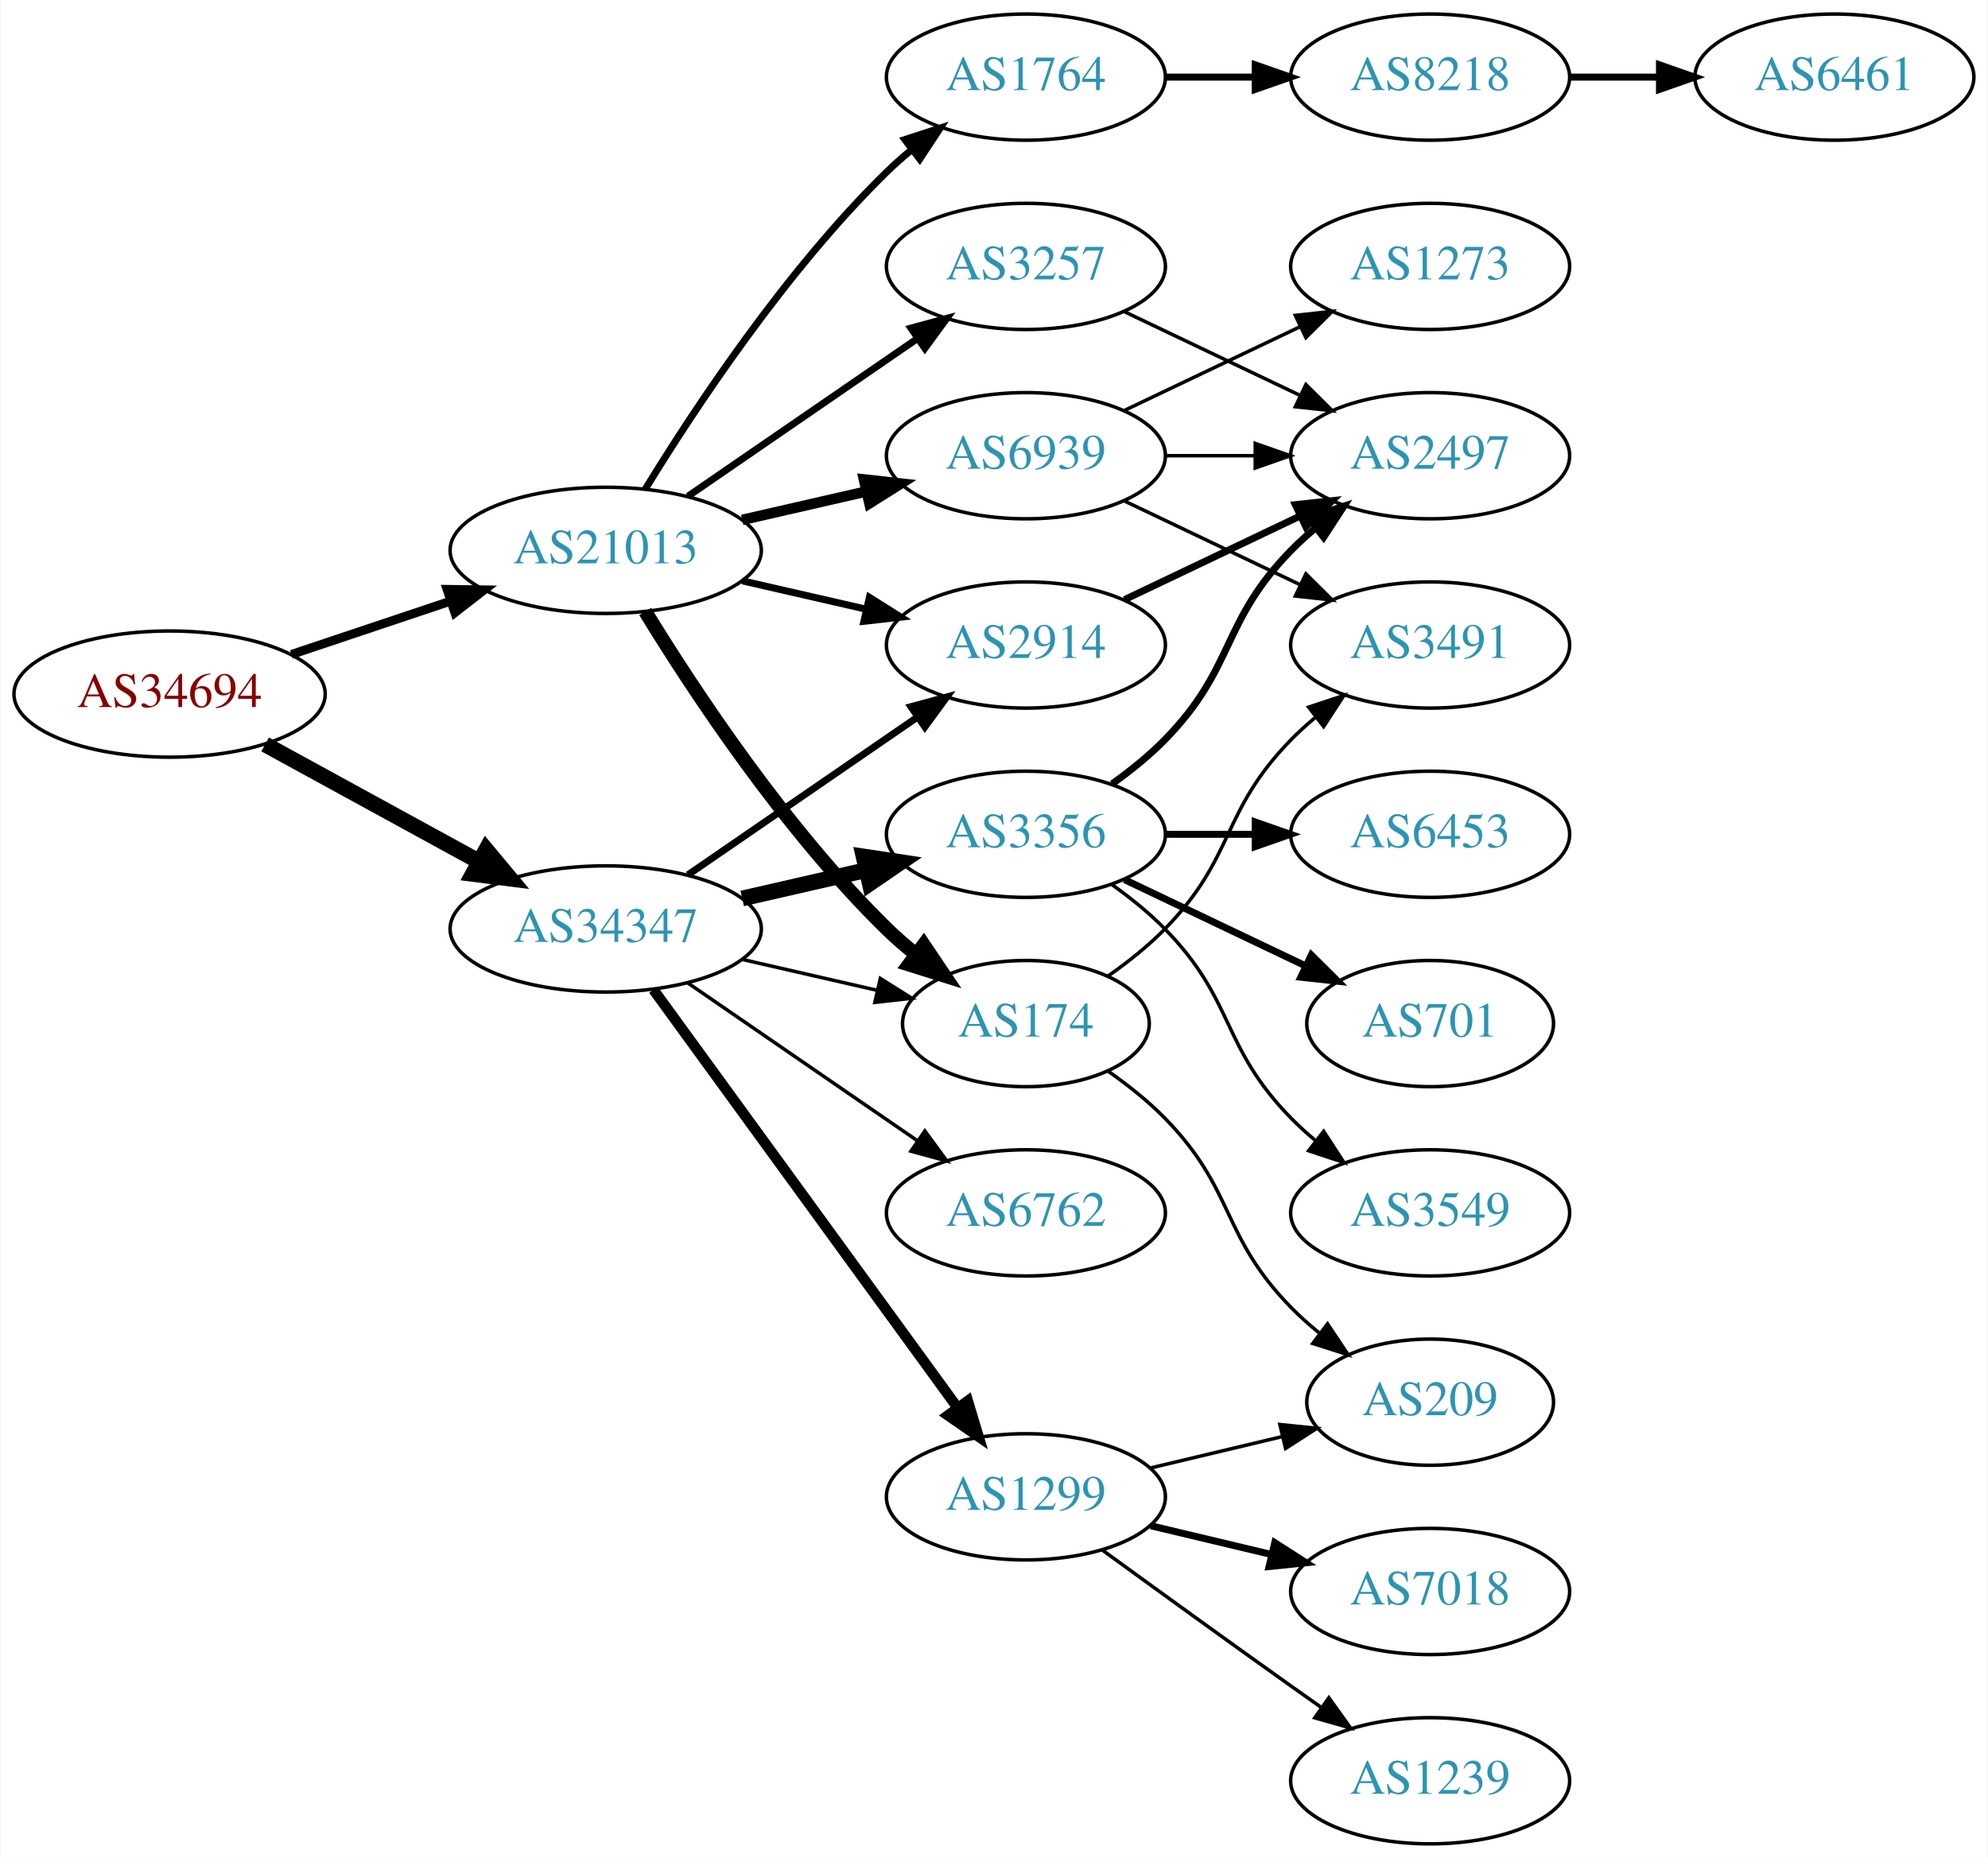
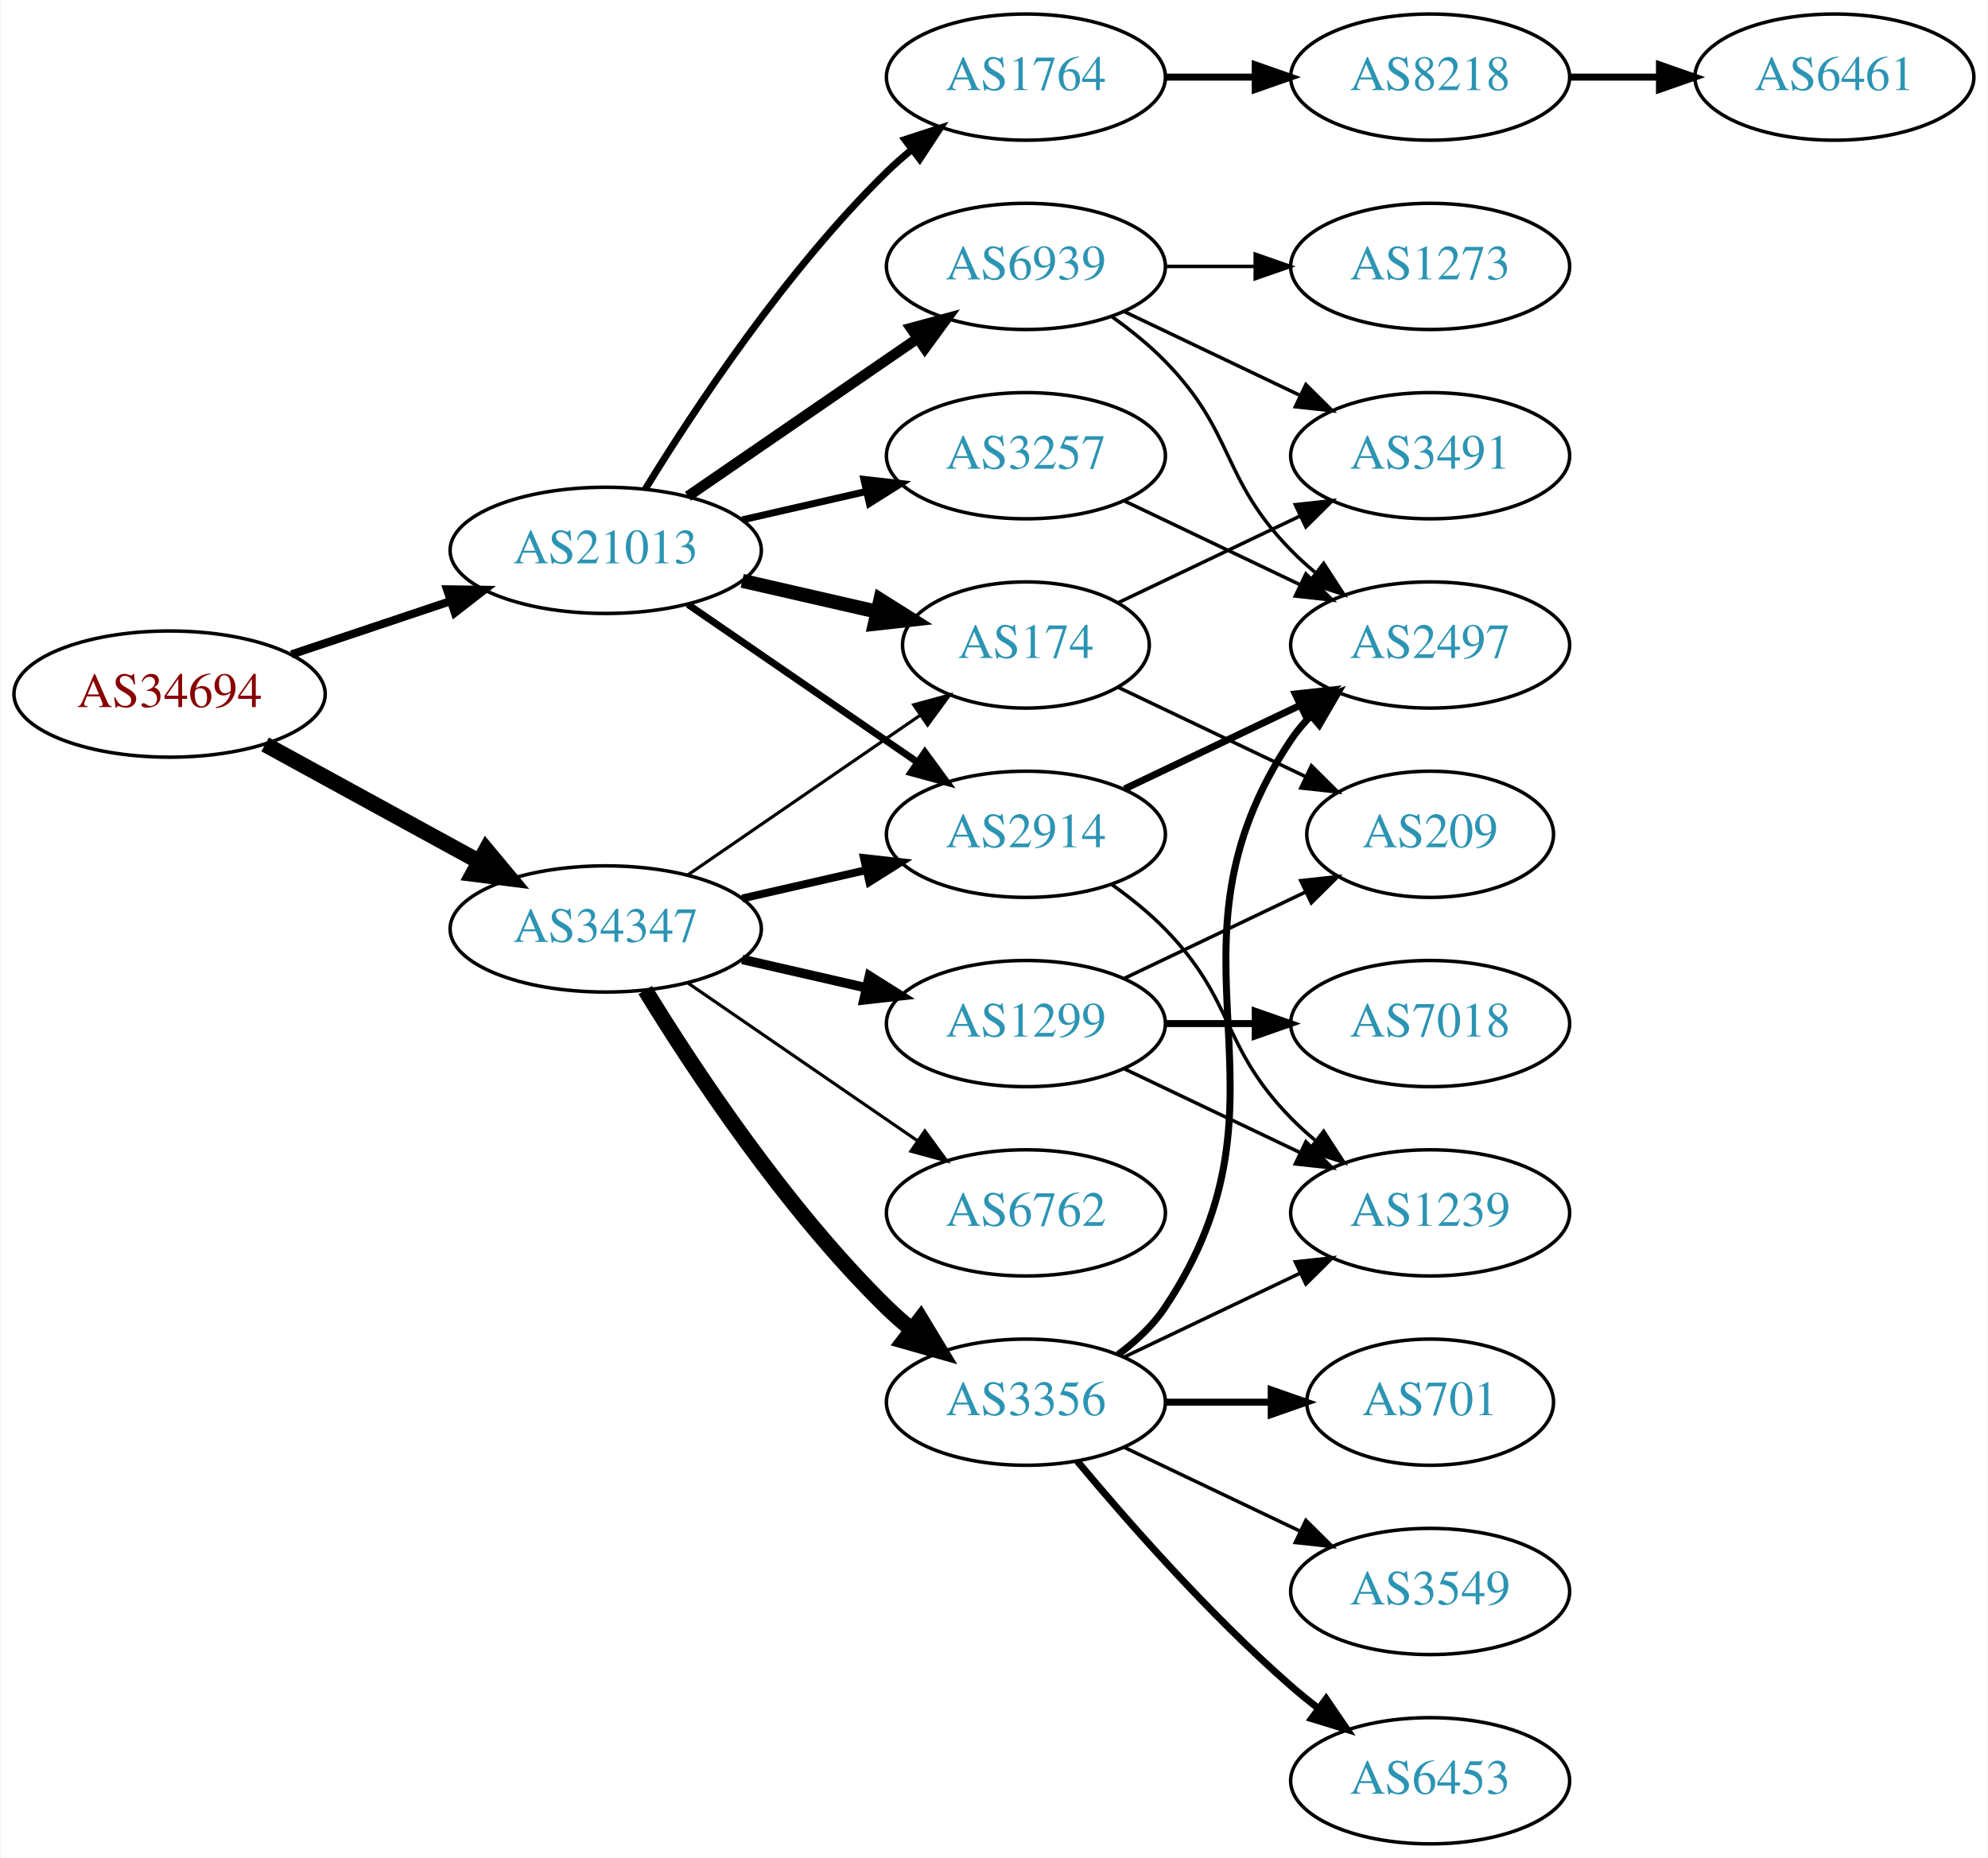
<svg xmlns="http://www.w3.org/2000/svg" xmlns:xlink="http://www.w3.org/1999/xlink" width="567pt" height="530pt" viewBox="0.00 0.00 566.66 530.00">
  <g id="graph0" class="graph" transform="scale(1 1) rotate(0) translate(4 526)">
    <polygon fill="white" stroke="none" points="-4,4 -4,-526 562.663,-526 562.663,4 -4,4" />
    <g id="node1" class="node">
      <g id="a_node1">
        <a xlink:href="/asn/34694" xlink:title="AS34694 ~ Stadtwerke Woergl GmbH [AT]">
          <ellipse fill="#ffffff" stroke="black" cx="44.196" cy="-328" rx="44.393" ry="18" />
          <text text-anchor="middle" x="44.196" y="-324.3" font-family="Times,serif" font-size="14.00" fill="#880000">AS34694</text>
        </a>
      </g>
    </g>
    <g id="node2" class="node">
      <g id="a_node2">
        <a xlink:href="/asn/21013" xlink:title="AS21013 ~ Wels, AT [AT]">
          <ellipse fill="#ffffff" stroke="black" cx="168.588" cy="-369" rx="44.393" ry="18" />
          <text text-anchor="middle" x="168.588" y="-365.3" font-family="Times,serif" font-size="14.00" fill="#2c94b3">AS21013</text>
        </a>
      </g>
    </g>
    <g id="edge1" class="edge">
-       <path fill="none" stroke="black" stroke-width="2.543" d="M78.964,-339.312C93.01,-344.017 109.488,-349.537 124.399,-354.532" />
-       <polygon fill="black" stroke="black" stroke-width="2.543" points="123.336,-357.867 133.93,-357.725 125.56,-351.23 123.336,-357.867" />
+       <path fill="none" stroke="black" stroke-width="2.34" d="M78.964,-339.312C93.01,-344.017 109.488,-349.537 124.399,-354.532" />
+       <polygon fill="black" stroke="black" stroke-width="2.34" points="123.336,-357.867 133.93,-357.725 125.56,-351.23 123.336,-357.867" />
    </g>
    <g id="node3" class="node">
      <g id="a_node3">
        <a xlink:href="/asn/34347" xlink:title="AS34347 ~ HALLAG Kommunal GmbH [AT]">
          <ellipse fill="#ffffff" stroke="black" cx="168.588" cy="-261" rx="44.393" ry="18" />
          <text text-anchor="middle" x="168.588" y="-257.3" font-family="Times,serif" font-size="14.00" fill="#2c94b3">AS34347</text>
        </a>
      </g>
    </g>
    <g id="edge2" class="edge">
      <path fill="none" stroke="black" stroke-width="4.5" d="M71.452,-313.627C89.279,-303.868 113.056,-290.852 132.503,-280.207" />
      <polygon fill="black" stroke="black" stroke-width="4.5" points="134.494,-283.605 141.375,-275.349 130.713,-276.697 134.494,-283.605" />
    </g>
    <g id="node4" class="node">
      <g id="a_node4">
-         <a xlink:href="/asn/2914" xlink:title="AS2914 ~ NTT America, Inc. [US]">
-           <ellipse fill="#ffffff" stroke="black" cx="288.431" cy="-342" rx="39.794" ry="18" />
-           <text text-anchor="middle" x="288.431" y="-338.3" font-family="Times,serif" font-size="14.00" fill="#2c94b3">AS2914</text>
-         </a>
-       </g>
-     </g>
-     <g id="edge3" class="edge">
-       <path fill="none" stroke="black" stroke-width="2" d="M207.523,-360.308C218.764,-357.733 231.176,-354.889 242.799,-352.226" />
-       <polygon fill="black" stroke="black" stroke-width="2" points="243.795,-355.588 252.761,-349.943 242.232,-348.765 243.795,-355.588" />
-     </g>
-     <g id="node5" class="node">
-       <g id="a_node5">
-         <a xlink:href="/asn/3257" xlink:title="AS3257 ~ GTT [DE]">
-           <ellipse fill="#ffffff" stroke="black" cx="288.431" cy="-450" rx="39.794" ry="18" />
-           <text text-anchor="middle" x="288.431" y="-446.3" font-family="Times,serif" font-size="14.00" fill="#2c94b3">AS3257</text>
-         </a>
-       </g>
-     </g>
-     <g id="edge4" class="edge">
-       <path fill="none" stroke="black" stroke-width="2" d="M192.031,-384.426C210.612,-397.198 237.173,-415.455 257.553,-429.463" />
-       <polygon fill="black" stroke="black" stroke-width="2" points="255.643,-432.398 265.867,-435.178 259.609,-426.629 255.643,-432.398" />
-     </g>
-     <g id="node6" class="node">
-       <g id="a_node6">
        <a xlink:href="/asn/1764" xlink:title="AS1764 ~ NEXTLAYER-AS [AT]">
          <ellipse fill="#ffffff" stroke="black" cx="288.431" cy="-504" rx="39.794" ry="18" />
          <text text-anchor="middle" x="288.431" y="-500.3" font-family="Times,serif" font-size="14.00" fill="#2c94b3">AS1764</text>
        </a>
      </g>
    </g>
-     <g id="edge5" class="edge">
+     <g id="edge3" class="edge">
      <path fill="none" stroke="black" stroke-width="2" d="M179.854,-386.44C193.662,-408.991 219.851,-448.722 248.784,-477 250.924,-479.092 253.242,-481.137 255.642,-483.106" />
      <polygon fill="black" stroke="black" stroke-width="2" points="253.908,-486.185 263.983,-489.464 258.152,-480.618 253.908,-486.185" />
    </g>
+     <g id="node5" class="node">
+       <g id="a_node5">
+         <a xlink:href="/asn/174" xlink:title="AS174 ~ Cogent Communications [US]">
+           <ellipse fill="#ffffff" stroke="black" cx="288.431" cy="-342" rx="35.194" ry="18" />
+           <text text-anchor="middle" x="288.431" y="-338.3" font-family="Times,serif" font-size="14.00" fill="#2c94b3">AS174</text>
+         </a>
+       </g>
+     </g>
+     <g id="edge4" class="edge">
+       <path fill="none" stroke="black" stroke-width="4" d="M207.523,-360.308C219.84,-357.486 233.565,-354.342 246.116,-351.466" />
+       <polygon fill="black" stroke="black" stroke-width="4" points="246.914,-354.874 255.88,-349.229 245.351,-348.051 246.914,-354.874" />
+     </g>
+     <g id="node6" class="node">
+       <g id="a_node6">
+         <a xlink:href="/asn/2914" xlink:title="AS2914 ~ NTT America, Inc. [US]">
+           <ellipse fill="#ffffff" stroke="black" cx="288.431" cy="-288" rx="39.794" ry="18" />
+           <text text-anchor="middle" x="288.431" y="-284.3" font-family="Times,serif" font-size="14.00" fill="#2c94b3">AS2914</text>
+         </a>
+       </g>
+     </g>
+     <g id="edge5" class="edge">
+       <path fill="none" stroke="black" stroke-width="2" d="M192.031,-353.574C210.612,-340.802 237.173,-322.545 257.553,-308.537" />
+       <polygon fill="black" stroke="black" stroke-width="2" points="259.609,-311.371 265.867,-302.822 255.643,-305.602 259.609,-311.371" />
+     </g>
    <g id="node7" class="node">
      <g id="a_node7">
-         <a xlink:href="/asn/174" xlink:title="AS174 ~ Cogent Communications [US]">
-           <ellipse fill="#ffffff" stroke="black" cx="288.431" cy="-234" rx="35.194" ry="18" />
-           <text text-anchor="middle" x="288.431" y="-230.3" font-family="Times,serif" font-size="14.00" fill="#2c94b3">AS174</text>
+         <a xlink:href="/asn/3257" xlink:title="AS3257 ~ GTT [DE]">
+           <ellipse fill="#ffffff" stroke="black" cx="288.431" cy="-396" rx="39.794" ry="18" />
+           <text text-anchor="middle" x="288.431" y="-392.3" font-family="Times,serif" font-size="14.00" fill="#2c94b3">AS3257</text>
        </a>
      </g>
    </g>
    <g id="edge6" class="edge">
-       <path fill="none" stroke="black" stroke-width="4" d="M179.854,-351.56C193.662,-329.009 219.851,-289.278 248.784,-261 251.32,-258.522 254.103,-256.11 256.979,-253.812" />
-       <polygon fill="black" stroke="black" stroke-width="4" points="259.275,-256.465 265.195,-247.679 255.088,-250.856 259.275,-256.465" />
+       <path fill="none" stroke="black" stroke-width="2" d="M207.523,-377.692C218.764,-380.267 231.176,-383.111 242.799,-385.774" />
+       <polygon fill="black" stroke="black" stroke-width="2" points="242.232,-389.235 252.761,-388.057 243.795,-382.412 242.232,-389.235" />
    </g>
    <g id="node8" class="node">
      <g id="a_node8">
        <a xlink:href="/asn/6939" xlink:title="AS6939 ~ Hurricane Electric LLC [US]">
-           <ellipse fill="#ffffff" stroke="black" cx="288.431" cy="-396" rx="39.794" ry="18" />
-           <text text-anchor="middle" x="288.431" y="-392.3" font-family="Times,serif" font-size="14.00" fill="#2c94b3">AS6939</text>
+           <ellipse fill="#ffffff" stroke="black" cx="288.431" cy="-450" rx="39.794" ry="18" />
+           <text text-anchor="middle" x="288.431" y="-446.3" font-family="Times,serif" font-size="14.00" fill="#2c94b3">AS6939</text>
        </a>
      </g>
    </g>
    <g id="edge7" class="edge">
-       <path fill="none" stroke="black" stroke-width="3" d="M207.523,-377.692C218.764,-380.267 231.176,-383.111 242.799,-385.774" />
-       <polygon fill="black" stroke="black" stroke-width="3" points="242.232,-389.235 252.761,-388.057 243.795,-382.412 242.232,-389.235" />
+       <path fill="none" stroke="black" stroke-width="3" d="M192.031,-384.426C210.612,-397.198 237.173,-415.455 257.553,-429.463" />
+       <polygon fill="black" stroke="black" stroke-width="3" points="255.643,-432.398 265.867,-435.178 259.609,-426.629 255.643,-432.398" />
+     </g>
+     <g id="edge16" class="edge">
+       <path fill="none" stroke="black" stroke-width="0.9" d="M192.031,-276.426C210.846,-289.359 237.843,-307.915 258.319,-321.99" />
+       <polygon fill="black" stroke="black" stroke-width="0.9" points="256.429,-324.937 266.652,-327.718 260.394,-319.169 256.429,-324.937" />
    </g>
    <g id="edge13" class="edge">
-       <path fill="none" stroke="black" stroke-width="2" d="M192.031,-276.426C210.612,-289.198 237.173,-307.455 257.553,-321.463" />
-       <polygon fill="black" stroke="black" stroke-width="2" points="255.643,-324.398 265.867,-327.178 259.609,-318.629 255.643,-324.398" />
-     </g>
-     <g id="edge16" class="edge">
-       <path fill="none" stroke="black" d="M207.523,-252.308C219.84,-249.486 233.565,-246.342 246.116,-243.466" />
-       <polygon fill="black" stroke="black" points="246.914,-246.874 255.88,-241.229 245.351,-240.051 246.914,-246.874" />
+       <path fill="none" stroke="black" stroke-width="2.25" d="M207.523,-269.692C218.764,-272.267 231.176,-275.111 242.799,-277.774" />
+       <polygon fill="black" stroke="black" stroke-width="2.25" points="242.232,-281.235 252.761,-280.057 243.795,-274.412 242.232,-281.235" />
    </g>
    <g id="node14" class="node">
      <g id="a_node14">
        <a xlink:href="/asn/1299" xlink:title="AS1299 ~ Telia Carrier [EU]">
-           <ellipse fill="#ffffff" stroke="black" cx="288.431" cy="-99" rx="39.794" ry="18" />
-           <text text-anchor="middle" x="288.431" y="-95.3" font-family="Times,serif" font-size="14.00" fill="#2c94b3">AS1299</text>
+           <ellipse fill="#ffffff" stroke="black" cx="288.431" cy="-234" rx="39.794" ry="18" />
+           <text text-anchor="middle" x="288.431" y="-230.3" font-family="Times,serif" font-size="14.00" fill="#2c94b3">AS1299</text>
        </a>
      </g>
    </g>
    <g id="edge14" class="edge">
-       <path fill="none" stroke="black" stroke-width="3" d="M182.199,-243.663C203.02,-215.04 244.683,-157.767 268.871,-124.514" />
-       <polygon fill="black" stroke="black" stroke-width="3" points="271.858,-126.358 274.91,-116.212 266.197,-122.24 271.858,-126.358" />
+       <path fill="none" stroke="black" stroke-width="2.7" d="M207.523,-252.308C218.764,-249.733 231.176,-246.889 242.799,-244.226" />
+       <polygon fill="black" stroke="black" stroke-width="2.7" points="243.795,-247.588 252.761,-241.943 242.232,-240.765 243.795,-247.588" />
    </g>
    <g id="node15" class="node">
      <g id="a_node15">
        <a xlink:href="/asn/3356" xlink:title="AS3356 ~ Level 3 Parent, LLC [US]">
-           <ellipse fill="#ffffff" stroke="black" cx="288.431" cy="-288" rx="39.794" ry="18" />
-           <text text-anchor="middle" x="288.431" y="-284.3" font-family="Times,serif" font-size="14.00" fill="#2c94b3">AS3356</text>
+           <ellipse fill="#ffffff" stroke="black" cx="288.431" cy="-126" rx="39.794" ry="18" />
+           <text text-anchor="middle" x="288.431" y="-122.3" font-family="Times,serif" font-size="14.00" fill="#2c94b3">AS3356</text>
        </a>
      </g>
    </g>
    <g id="edge15" class="edge">
-       <path fill="none" stroke="black" stroke-width="4.5" d="M207.523,-269.692C218.764,-272.267 231.176,-275.111 242.799,-277.774" />
-       <polygon fill="black" stroke="black" stroke-width="4.5" points="242.134,-281.661 252.761,-280.057 243.893,-273.985 242.134,-281.661" />
+       <path fill="none" stroke="black" stroke-width="4.5" d="M179.854,-243.56C193.662,-221.009 219.851,-181.278 248.784,-153 250.924,-150.908 253.242,-148.863 255.642,-146.894" />
+       <polygon fill="black" stroke="black" stroke-width="4.5" points="258.417,-149.73 263.983,-140.536 253.643,-143.467 258.417,-149.73" />
    </g>
    <g id="node16" class="node">
      <g id="a_node16">
        <a xlink:href="/asn/6762" xlink:title="AS6762 ~ TELECOM ITALIA SPARKLE S.p.A. [IT]">
          <ellipse fill="#ffffff" stroke="black" cx="288.431" cy="-180" rx="39.794" ry="18" />
          <text text-anchor="middle" x="288.431" y="-176.3" font-family="Times,serif" font-size="14.00" fill="#2c94b3">AS6762</text>
        </a>
      </g>
    </g>
    <g id="edge17" class="edge">
-       <path fill="none" stroke="black" d="M192.031,-245.574C210.612,-232.802 237.173,-214.545 257.553,-200.537" />
-       <polygon fill="black" stroke="black" points="259.609,-203.371 265.867,-194.822 255.643,-197.602 259.609,-203.371" />
+       <path fill="none" stroke="black" stroke-width="0.9" d="M192.031,-245.574C210.612,-232.802 237.173,-214.545 257.553,-200.537" />
+       <polygon fill="black" stroke="black" stroke-width="0.9" points="259.609,-203.371 265.867,-194.822 255.643,-197.602 259.609,-203.371" />
    </g>
    <g id="node9" class="node">
      <g id="a_node9">
-         <a xlink:href="/asn/2497" xlink:title="AS2497 ~ Internet Initiative Japan Inc. [JP]">
-           <ellipse fill="#ffffff" stroke="black" cx="403.724" cy="-396" rx="39.794" ry="18" />
-           <text text-anchor="middle" x="403.724" y="-392.3" font-family="Times,serif" font-size="14.00" fill="#2c94b3">AS2497</text>
-         </a>
-       </g>
-     </g>
-     <g id="edge25" class="edge">
-       <path fill="none" stroke="black" stroke-width="2" d="M316.567,-354.934C331.561,-362.081 350.382,-371.052 366.605,-378.785" />
-       <polygon fill="black" stroke="black" stroke-width="2" points="365.276,-382.028 375.809,-383.171 368.288,-375.709 365.276,-382.028" />
-     </g>
-     <g id="edge8" class="edge">
-       <path fill="none" stroke="black" d="M316.567,-437.066C331.561,-429.919 350.382,-420.948 366.605,-413.215" />
-       <polygon fill="black" stroke="black" points="368.288,-416.291 375.809,-408.829 365.276,-409.972 368.288,-416.291" />
-     </g>
-     <g id="node10" class="node">
-       <g id="a_node10">
        <a xlink:href="/asn/8218" xlink:title="AS8218 ~ legacy Neotelecoms [FR]">
          <ellipse fill="#ffffff" stroke="black" cx="403.724" cy="-504" rx="39.794" ry="18" />
          <text text-anchor="middle" x="403.724" y="-500.3" font-family="Times,serif" font-size="14.00" fill="#2c94b3">AS8218</text>
        </a>
      </g>
    </g>
-     <g id="edge9" class="edge">
+     <g id="edge8" class="edge">
      <path fill="none" stroke="black" stroke-width="2" d="M328.103,-504C336.306,-504 345.07,-504 353.602,-504" />
      <polygon fill="black" stroke="black" stroke-width="2" points="353.841,-507.5 363.841,-504 353.841,-500.5 353.841,-507.5" />
    </g>
+     <g id="node11" class="node">
+       <g id="a_node11">
+         <a xlink:href="/asn/3491" xlink:title="AS3491 ~ PCCW Global, Inc. [US]">
+           <ellipse fill="#ffffff" stroke="black" cx="403.724" cy="-396" rx="39.794" ry="18" />
+           <text text-anchor="middle" x="403.724" y="-392.3" font-family="Times,serif" font-size="14.00" fill="#2c94b3">AS3491</text>
+         </a>
+       </g>
+     </g>
+     <g id="edge10" class="edge">
+       <path fill="none" stroke="black" d="M314.856,-354.119C330.159,-361.413 349.882,-370.814 366.764,-378.86" />
+       <polygon fill="black" stroke="black" points="365.271,-382.026 375.804,-383.169 368.283,-375.707 365.271,-382.026" />
+     </g>
    <g id="node12" class="node">
      <g id="a_node12">
-         <a xlink:href="/asn/3491" xlink:title="AS3491 ~ PCCW Global, Inc. [US]">
-           <ellipse fill="#ffffff" stroke="black" cx="403.724" cy="-342" rx="39.794" ry="18" />
-           <text text-anchor="middle" x="403.724" y="-338.3" font-family="Times,serif" font-size="14.00" fill="#2c94b3">AS3491</text>
+         <a xlink:href="/asn/209" xlink:title="AS209 ~ CenturyLink Communications, LLC [US]">
+           <ellipse fill="#ffffff" stroke="black" cx="403.724" cy="-288" rx="35.194" ry="18" />
+           <text text-anchor="middle" x="403.724" y="-284.3" font-family="Times,serif" font-size="14.00" fill="#2c94b3">AS209</text>
        </a>
      </g>
    </g>
    <g id="edge11" class="edge">
-       <path fill="none" stroke="black" d="M311.814,-247.532C317.455,-251.49 323.269,-256.086 328.077,-261 348.25,-281.617 343.905,-294.383 364.077,-315 366.17,-317.139 368.453,-319.218 370.83,-321.21" />
-       <polygon fill="black" stroke="black" points="369.074,-324.275 379.13,-327.611 373.349,-318.732 369.074,-324.275" />
+       <path fill="none" stroke="black" d="M314.856,-329.881C330.599,-322.378 351.021,-312.644 368.214,-304.449" />
+       <polygon fill="black" stroke="black" points="369.862,-307.54 377.383,-300.078 366.85,-301.221 369.862,-307.54" />
    </g>
    <g id="node13" class="node">
      <g id="a_node13">
-         <a xlink:href="/asn/209" xlink:title="AS209 ~ CenturyLink Communications, LLC [US]">
-           <ellipse fill="#ffffff" stroke="black" cx="403.724" cy="-126" rx="35.194" ry="18" />
-           <text text-anchor="middle" x="403.724" y="-122.3" font-family="Times,serif" font-size="14.00" fill="#2c94b3">AS209</text>
-         </a>
-       </g>
+         <a xlink:href="/asn/2497" xlink:title="AS2497 ~ Internet Initiative Japan Inc. [JP]">
+           <ellipse fill="#ffffff" stroke="black" cx="403.724" cy="-342" rx="39.794" ry="18" />
+           <text text-anchor="middle" x="403.724" y="-338.3" font-family="Times,serif" font-size="14.00" fill="#2c94b3">AS2497</text>
+         </a>
+       </g>
+     </g>
+     <g id="edge18" class="edge">
+       <path fill="none" stroke="black" stroke-width="2" d="M316.567,-300.934C331.561,-308.081 350.382,-317.052 366.605,-324.785" />
+       <polygon fill="black" stroke="black" stroke-width="2" points="365.276,-328.028 375.809,-329.171 368.288,-321.709 365.276,-328.028" />
+     </g>
+     <g id="node17" class="node">
+       <g id="a_node17">
+         <a xlink:href="/asn/1239" xlink:title="AS1239 ~ Sprint [US]">
+           <ellipse fill="#ffffff" stroke="black" cx="403.724" cy="-180" rx="39.794" ry="18" />
+           <text text-anchor="middle" x="403.724" y="-176.3" font-family="Times,serif" font-size="14.00" fill="#2c94b3">AS1239</text>
+         </a>
+       </g>
+     </g>
+     <g id="edge19" class="edge">
+       <path fill="none" stroke="black" d="M313.025,-273.611C318.281,-269.852 323.613,-265.563 328.077,-261 348.25,-240.383 343.905,-227.617 364.077,-207 366.17,-204.861 368.453,-202.782 370.83,-200.79" />
+       <polygon fill="black" stroke="black" points="373.349,-203.268 379.13,-194.389 369.074,-197.725 373.349,-203.268" />
    </g>
    <g id="edge12" class="edge">
-       <path fill="none" stroke="black" d="M311.814,-220.468C317.455,-216.51 323.269,-211.914 328.077,-207 348.25,-186.383 343.905,-173.617 364.077,-153 366.556,-150.466 369.303,-148.017 372.156,-145.696" />
-       <polygon fill="black" stroke="black" points="374.458,-148.343 380.341,-139.532 370.247,-142.752 374.458,-148.343" />
-     </g>
-     <g id="edge26" class="edge">
-       <path fill="none" stroke="black" d="M328.103,-396C336.306,-396 345.07,-396 353.602,-396" />
-       <polygon fill="black" stroke="black" points="353.841,-399.5 363.841,-396 353.841,-392.5 353.841,-399.5" />
-     </g>
-     <g id="edge28" class="edge">
      <path fill="none" stroke="black" d="M316.567,-383.066C331.561,-375.919 350.382,-366.948 366.605,-359.215" />
      <polygon fill="black" stroke="black" points="368.288,-362.291 375.809,-354.829 365.276,-355.972 368.288,-362.291" />
+     </g>
+     <g id="edge30" class="edge">
+       <path fill="none" stroke="black" d="M316.567,-437.066C331.561,-429.919 350.382,-420.948 366.605,-413.215" />
+       <polygon fill="black" stroke="black" points="368.288,-416.291 375.809,-408.829 365.276,-409.972 368.288,-416.291" />
+     </g>
+     <g id="edge28" class="edge">
+       <path fill="none" stroke="black" d="M313.025,-435.611C318.281,-431.852 323.613,-427.563 328.077,-423 348.25,-402.383 343.905,-389.617 364.077,-369 366.17,-366.861 368.453,-364.782 370.83,-362.79" />
+       <polygon fill="black" stroke="black" points="373.349,-365.268 379.13,-356.389 369.074,-359.725 373.349,-365.268" />
    </g>
    <g id="node22" class="node">
      <g id="a_node22">
        <a xlink:href="/asn/1273" xlink:title="AS1273 ~ Vodafone Group PLC [EU]">
          <ellipse fill="#ffffff" stroke="black" cx="403.724" cy="-450" rx="39.794" ry="18" />
          <text text-anchor="middle" x="403.724" y="-446.3" font-family="Times,serif" font-size="14.00" fill="#2c94b3">AS1273</text>
        </a>
      </g>
    </g>
-     <g id="edge27" class="edge">
-       <path fill="none" stroke="black" d="M316.567,-408.934C331.561,-416.081 350.382,-425.052 366.605,-432.785" />
-       <polygon fill="black" stroke="black" points="365.276,-436.028 375.809,-437.171 368.288,-429.709 365.276,-436.028" />
-     </g>
-     <g id="node11" class="node">
-       <g id="a_node11">
+     <g id="edge29" class="edge">
+       <path fill="none" stroke="black" d="M328.103,-450C336.306,-450 345.07,-450 353.602,-450" />
+       <polygon fill="black" stroke="black" points="353.841,-453.5 363.841,-450 353.841,-446.5 353.841,-453.5" />
+     </g>
+     <g id="node10" class="node">
+       <g id="a_node10">
        <a xlink:href="/asn/6461" xlink:title="AS6461 ~ Zayo Bandwidth [US]">
          <ellipse fill="#ffffff" stroke="black" cx="519.017" cy="-504" rx="39.794" ry="18" />
          <text text-anchor="middle" x="519.017" y="-500.3" font-family="Times,serif" font-size="14.00" fill="#2c94b3">AS6461</text>
        </a>
      </g>
    </g>
-     <g id="edge10" class="edge">
+     <g id="edge9" class="edge">
      <path fill="none" stroke="black" stroke-width="2" d="M443.396,-504C451.599,-504 460.363,-504 468.895,-504" />
      <polygon fill="black" stroke="black" stroke-width="2" points="469.134,-507.5 479.134,-504 469.134,-500.5 469.134,-507.5" />
    </g>
-     <g id="edge24" class="edge">
-       <path fill="none" stroke="black" d="M324.038,-107.248C335.833,-110.058 349.137,-113.229 361.405,-116.153" />
-       <polygon fill="black" stroke="black" points="360.871,-119.624 371.41,-118.537 362.494,-112.814 360.871,-119.624" />
-     </g>
-     <g id="node20" class="node">
-       <g id="a_node20">
-         <a xlink:href="/asn/7018" xlink:title="AS7018 ~ AT&amp;T Services, Inc. [US]">
-           <ellipse fill="#ffffff" stroke="black" cx="403.724" cy="-72" rx="39.794" ry="18" />
-           <text text-anchor="middle" x="403.724" y="-68.3" font-family="Times,serif" font-size="14.00" fill="#2c94b3">AS7018</text>
-         </a>
-       </g>
-     </g>
-     <g id="edge22" class="edge">
-       <path fill="none" stroke="black" stroke-width="2" d="M324.038,-90.752C334.909,-88.162 347.064,-85.265 358.506,-82.538" />
-       <polygon fill="black" stroke="black" stroke-width="2" points="359.412,-85.92 368.328,-80.197 357.789,-79.111 359.412,-85.92" />
+     <g id="edge27" class="edge">
+       <path fill="none" stroke="black" d="M316.567,-246.934C331.999,-254.29 351.485,-263.577 368.02,-271.459" />
+       <polygon fill="black" stroke="black" points="366.828,-274.768 377.361,-275.911 369.84,-268.449 366.828,-274.768" />
+     </g>
+     <g id="edge25" class="edge">
+       <path fill="none" stroke="black" d="M316.567,-221.066C331.561,-213.919 350.382,-204.948 366.605,-197.215" />
+       <polygon fill="black" stroke="black" points="368.288,-200.291 375.809,-192.829 365.276,-193.972 368.288,-200.291" />
    </g>
    <g id="node21" class="node">
      <g id="a_node21">
-         <a xlink:href="/asn/1239" xlink:title="AS1239 ~ Sprint [US]">
-           <ellipse fill="#ffffff" stroke="black" cx="403.724" cy="-18" rx="39.794" ry="18" />
-           <text text-anchor="middle" x="403.724" y="-14.3" font-family="Times,serif" font-size="14.00" fill="#2c94b3">AS1239</text>
-         </a>
-       </g>
-     </g>
-     <g id="edge23" class="edge">
-       <path fill="none" stroke="black" d="M310.279,-83.778C325.213,-72.909 345.827,-57.975 364.077,-45 366.898,-42.995 369.841,-40.915 372.789,-38.841" />
-       <polygon fill="black" stroke="black" points="374.835,-41.681 381.013,-33.074 370.816,-35.95 374.835,-41.681" />
-     </g>
-     <g id="edge18" class="edge">
-       <path fill="none" stroke="black" stroke-width="2" d="M313.025,-302.389C318.281,-306.148 323.613,-310.437 328.077,-315 348.25,-335.617 343.905,-348.383 364.077,-369 366.17,-371.139 368.453,-373.218 370.83,-375.21" />
-       <polygon fill="black" stroke="black" stroke-width="2" points="369.074,-378.275 379.13,-381.611 373.349,-372.732 369.074,-378.275" />
-     </g>
-     <g id="node17" class="node">
-       <g id="a_node17">
-         <a xlink:href="/asn/3549" xlink:title="AS3549 ~ Level 3 Parent, LLC [US]">
-           <ellipse fill="#ffffff" stroke="black" cx="403.724" cy="-180" rx="39.794" ry="18" />
-           <text text-anchor="middle" x="403.724" y="-176.3" font-family="Times,serif" font-size="14.00" fill="#2c94b3">AS3549</text>
-         </a>
-       </g>
-     </g>
-     <g id="edge19" class="edge">
-       <path fill="none" stroke="black" d="M313.025,-273.611C318.281,-269.852 323.613,-265.563 328.077,-261 348.25,-240.383 343.905,-227.617 364.077,-207 366.17,-204.861 368.453,-202.782 370.83,-200.79" />
-       <polygon fill="black" stroke="black" points="373.349,-203.268 379.13,-194.389 369.074,-197.725 373.349,-203.268" />
+         <a xlink:href="/asn/7018" xlink:title="AS7018 ~ AT&amp;T Services, Inc. [US]">
+           <ellipse fill="#ffffff" stroke="black" cx="403.724" cy="-234" rx="39.794" ry="18" />
+           <text text-anchor="middle" x="403.724" y="-230.3" font-family="Times,serif" font-size="14.00" fill="#2c94b3">AS7018</text>
+         </a>
+       </g>
+     </g>
+     <g id="edge26" class="edge">
+       <path fill="none" stroke="black" stroke-width="2" d="M328.103,-234C336.306,-234 345.07,-234 353.602,-234" />
+       <polygon fill="black" stroke="black" stroke-width="2" points="353.841,-237.5 363.841,-234 353.841,-230.5 353.841,-237.5" />
+     </g>
+     <g id="edge24" class="edge">
+       <path fill="none" stroke="black" stroke-width="2" d="M314.75,-139.607C319.806,-143.351 324.617,-147.831 328.077,-153 369.102,-214.294 323.053,-253.706 364.077,-315 365.699,-317.423 367.618,-319.695 369.72,-321.81" />
+       <polygon fill="black" stroke="black" stroke-width="2" points="367.533,-324.546 377.405,-328.393 372.087,-319.229 367.533,-324.546" />
+     </g>
+     <g id="edge21" class="edge">
+       <path fill="none" stroke="black" d="M316.567,-138.934C331.561,-146.081 350.382,-155.052 366.605,-162.785" />
+       <polygon fill="black" stroke="black" points="365.276,-166.028 375.809,-167.171 368.288,-159.709 365.276,-166.028" />
    </g>
    <g id="node18" class="node">
      <g id="a_node18">
        <a xlink:href="/asn/6453" xlink:title="AS6453 ~ TATA COMMUNICATIONS (AMERICA) INC [US]">
-           <ellipse fill="#ffffff" stroke="black" cx="403.724" cy="-288" rx="39.794" ry="18" />
-           <text text-anchor="middle" x="403.724" y="-284.3" font-family="Times,serif" font-size="14.00" fill="#2c94b3">AS6453</text>
+           <ellipse fill="#ffffff" stroke="black" cx="403.724" cy="-18" rx="39.794" ry="18" />
+           <text text-anchor="middle" x="403.724" y="-14.3" font-family="Times,serif" font-size="14.00" fill="#2c94b3">AS6453</text>
        </a>
      </g>
    </g>
    <g id="edge20" class="edge">
-       <path fill="none" stroke="black" stroke-width="2" d="M328.103,-288C336.306,-288 345.07,-288 353.602,-288" />
-       <polygon fill="black" stroke="black" stroke-width="2" points="353.841,-291.5 363.841,-288 353.841,-284.5 353.841,-291.5" />
+       <path fill="none" stroke="black" stroke-width="2" d="M303.061,-109.183C317.343,-92.071 340.89,-65.255 364.077,-45 366.543,-42.846 369.182,-40.706 371.879,-38.628" />
+       <polygon fill="black" stroke="black" stroke-width="2" points="374.052,-41.375 380.033,-32.63 369.904,-35.736 374.052,-41.375" />
    </g>
    <g id="node19" class="node">
      <g id="a_node19">
+         <a xlink:href="/asn/3549" xlink:title="AS3549 ~ Level 3 Parent, LLC [US]">
+           <ellipse fill="#ffffff" stroke="black" cx="403.724" cy="-72" rx="39.794" ry="18" />
+           <text text-anchor="middle" x="403.724" y="-68.3" font-family="Times,serif" font-size="14.00" fill="#2c94b3">AS3549</text>
+         </a>
+       </g>
+     </g>
+     <g id="edge22" class="edge">
+       <path fill="none" stroke="black" d="M316.567,-113.066C331.561,-105.919 350.382,-96.948 366.605,-89.215" />
+       <polygon fill="black" stroke="black" points="368.288,-92.291 375.809,-84.829 365.276,-85.972 368.288,-92.291" />
+     </g>
+     <g id="node20" class="node">
+       <g id="a_node20">
        <a xlink:href="/asn/701" xlink:title="AS701 ~ UUNET [US]">
-           <ellipse fill="#ffffff" stroke="black" cx="403.724" cy="-234" rx="35.194" ry="18" />
-           <text text-anchor="middle" x="403.724" y="-230.3" font-family="Times,serif" font-size="14.00" fill="#2c94b3">AS701</text>
-         </a>
-       </g>
-     </g>
-     <g id="edge21" class="edge">
-       <path fill="none" stroke="black" stroke-width="2" d="M316.567,-275.066C331.999,-267.71 351.485,-258.423 368.02,-250.541" />
-       <polygon fill="black" stroke="black" stroke-width="2" points="369.84,-253.551 377.361,-246.089 366.828,-247.232 369.84,-253.551" />
+           <ellipse fill="#ffffff" stroke="black" cx="403.724" cy="-126" rx="35.194" ry="18" />
+           <text text-anchor="middle" x="403.724" y="-122.3" font-family="Times,serif" font-size="14.00" fill="#2c94b3">AS701</text>
+         </a>
+       </g>
+     </g>
+     <g id="edge23" class="edge">
+       <path fill="none" stroke="black" stroke-width="2" d="M328.103,-126C337.808,-126 348.299,-126 358.262,-126" />
+       <polygon fill="black" stroke="black" stroke-width="2" points="358.398,-129.5 368.398,-126 358.398,-122.5 358.398,-129.5" />
    </g>
  </g>
</svg>
